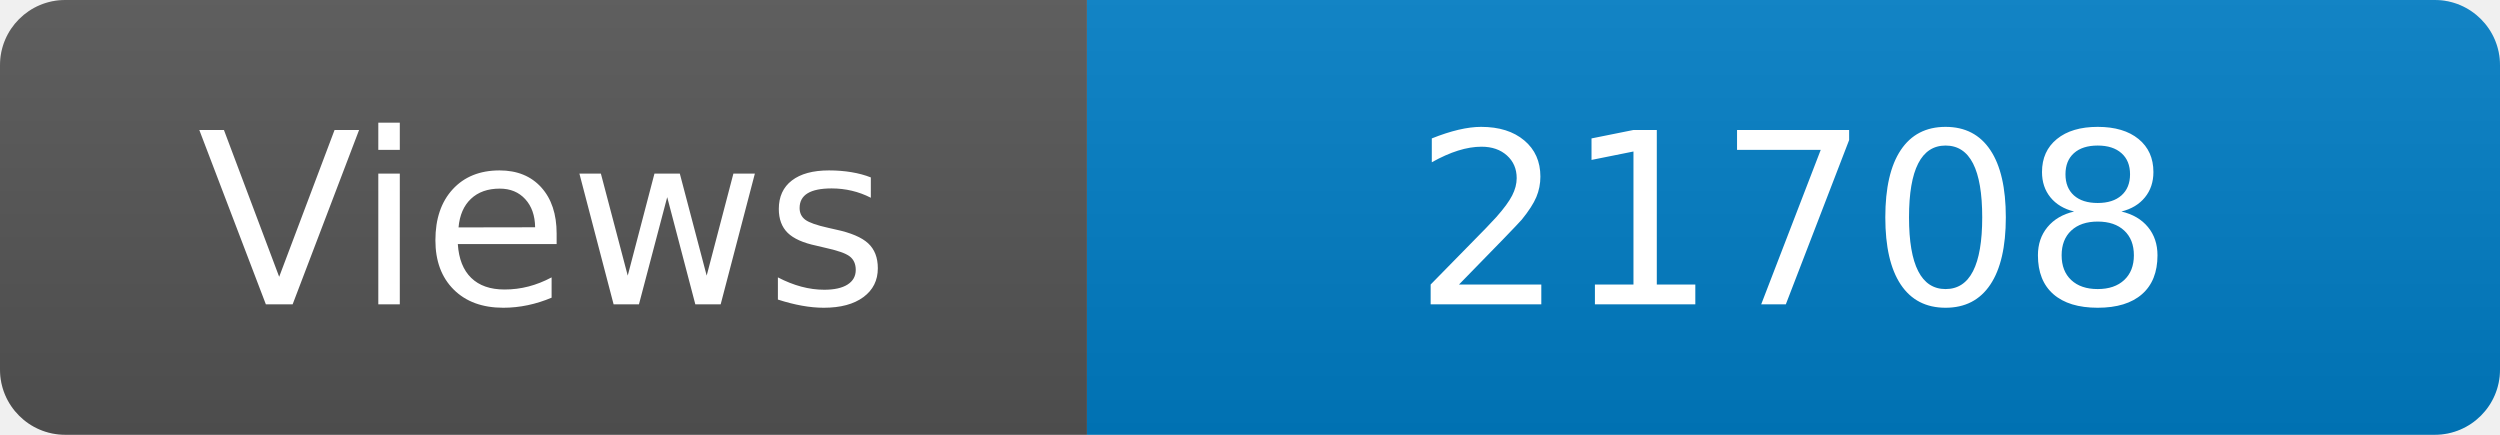
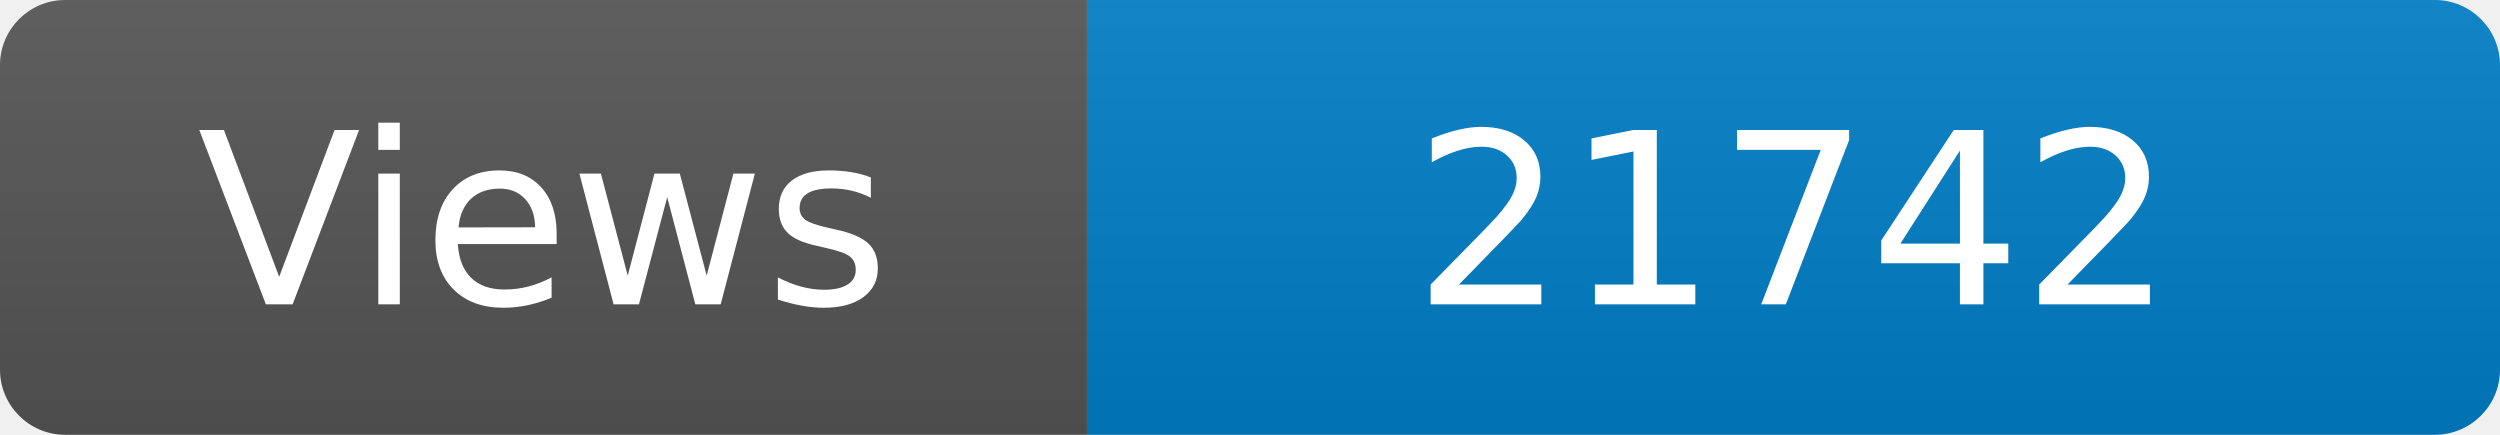
<svg xmlns="http://www.w3.org/2000/svg" width="115" height="20" role="img" aria-label="Maintained?: yes">
  <linearGradient id="s" x2="0" y2="100%">
    <stop offset="0" stop-color="#bbb" stop-opacity=".1" />
    <stop offset="1" stop-opacity=".1" />
  </linearGradient>
  <clipPath id="r">
    <rect width="115" height="20" rx="3" fill="#fff" />
  </clipPath>
  <g clip-path="url(#r)">
    <rect width="50" height="20" fill="#555" />
    <rect x="50" width="160" height="20" fill="#007ec6" />
    <rect width="115" height="20" fill="url(#s)" />
  </g>
  <g fill="#fff" text-anchor="middle" font-family="Verdana,Geneva,DejaVu Sans,sans-serif" font-size="110">
    <text x="250" y="140" transform="scale(.1)" fill="#fff">Views</text>
-     <text x="825" y="140" transform="scale(.1)" fill="#fff">21708</text>
+     <text x="825" y="140" transform="scale(.1)" fill="#fff">21742</text>
  </g>
</svg>
